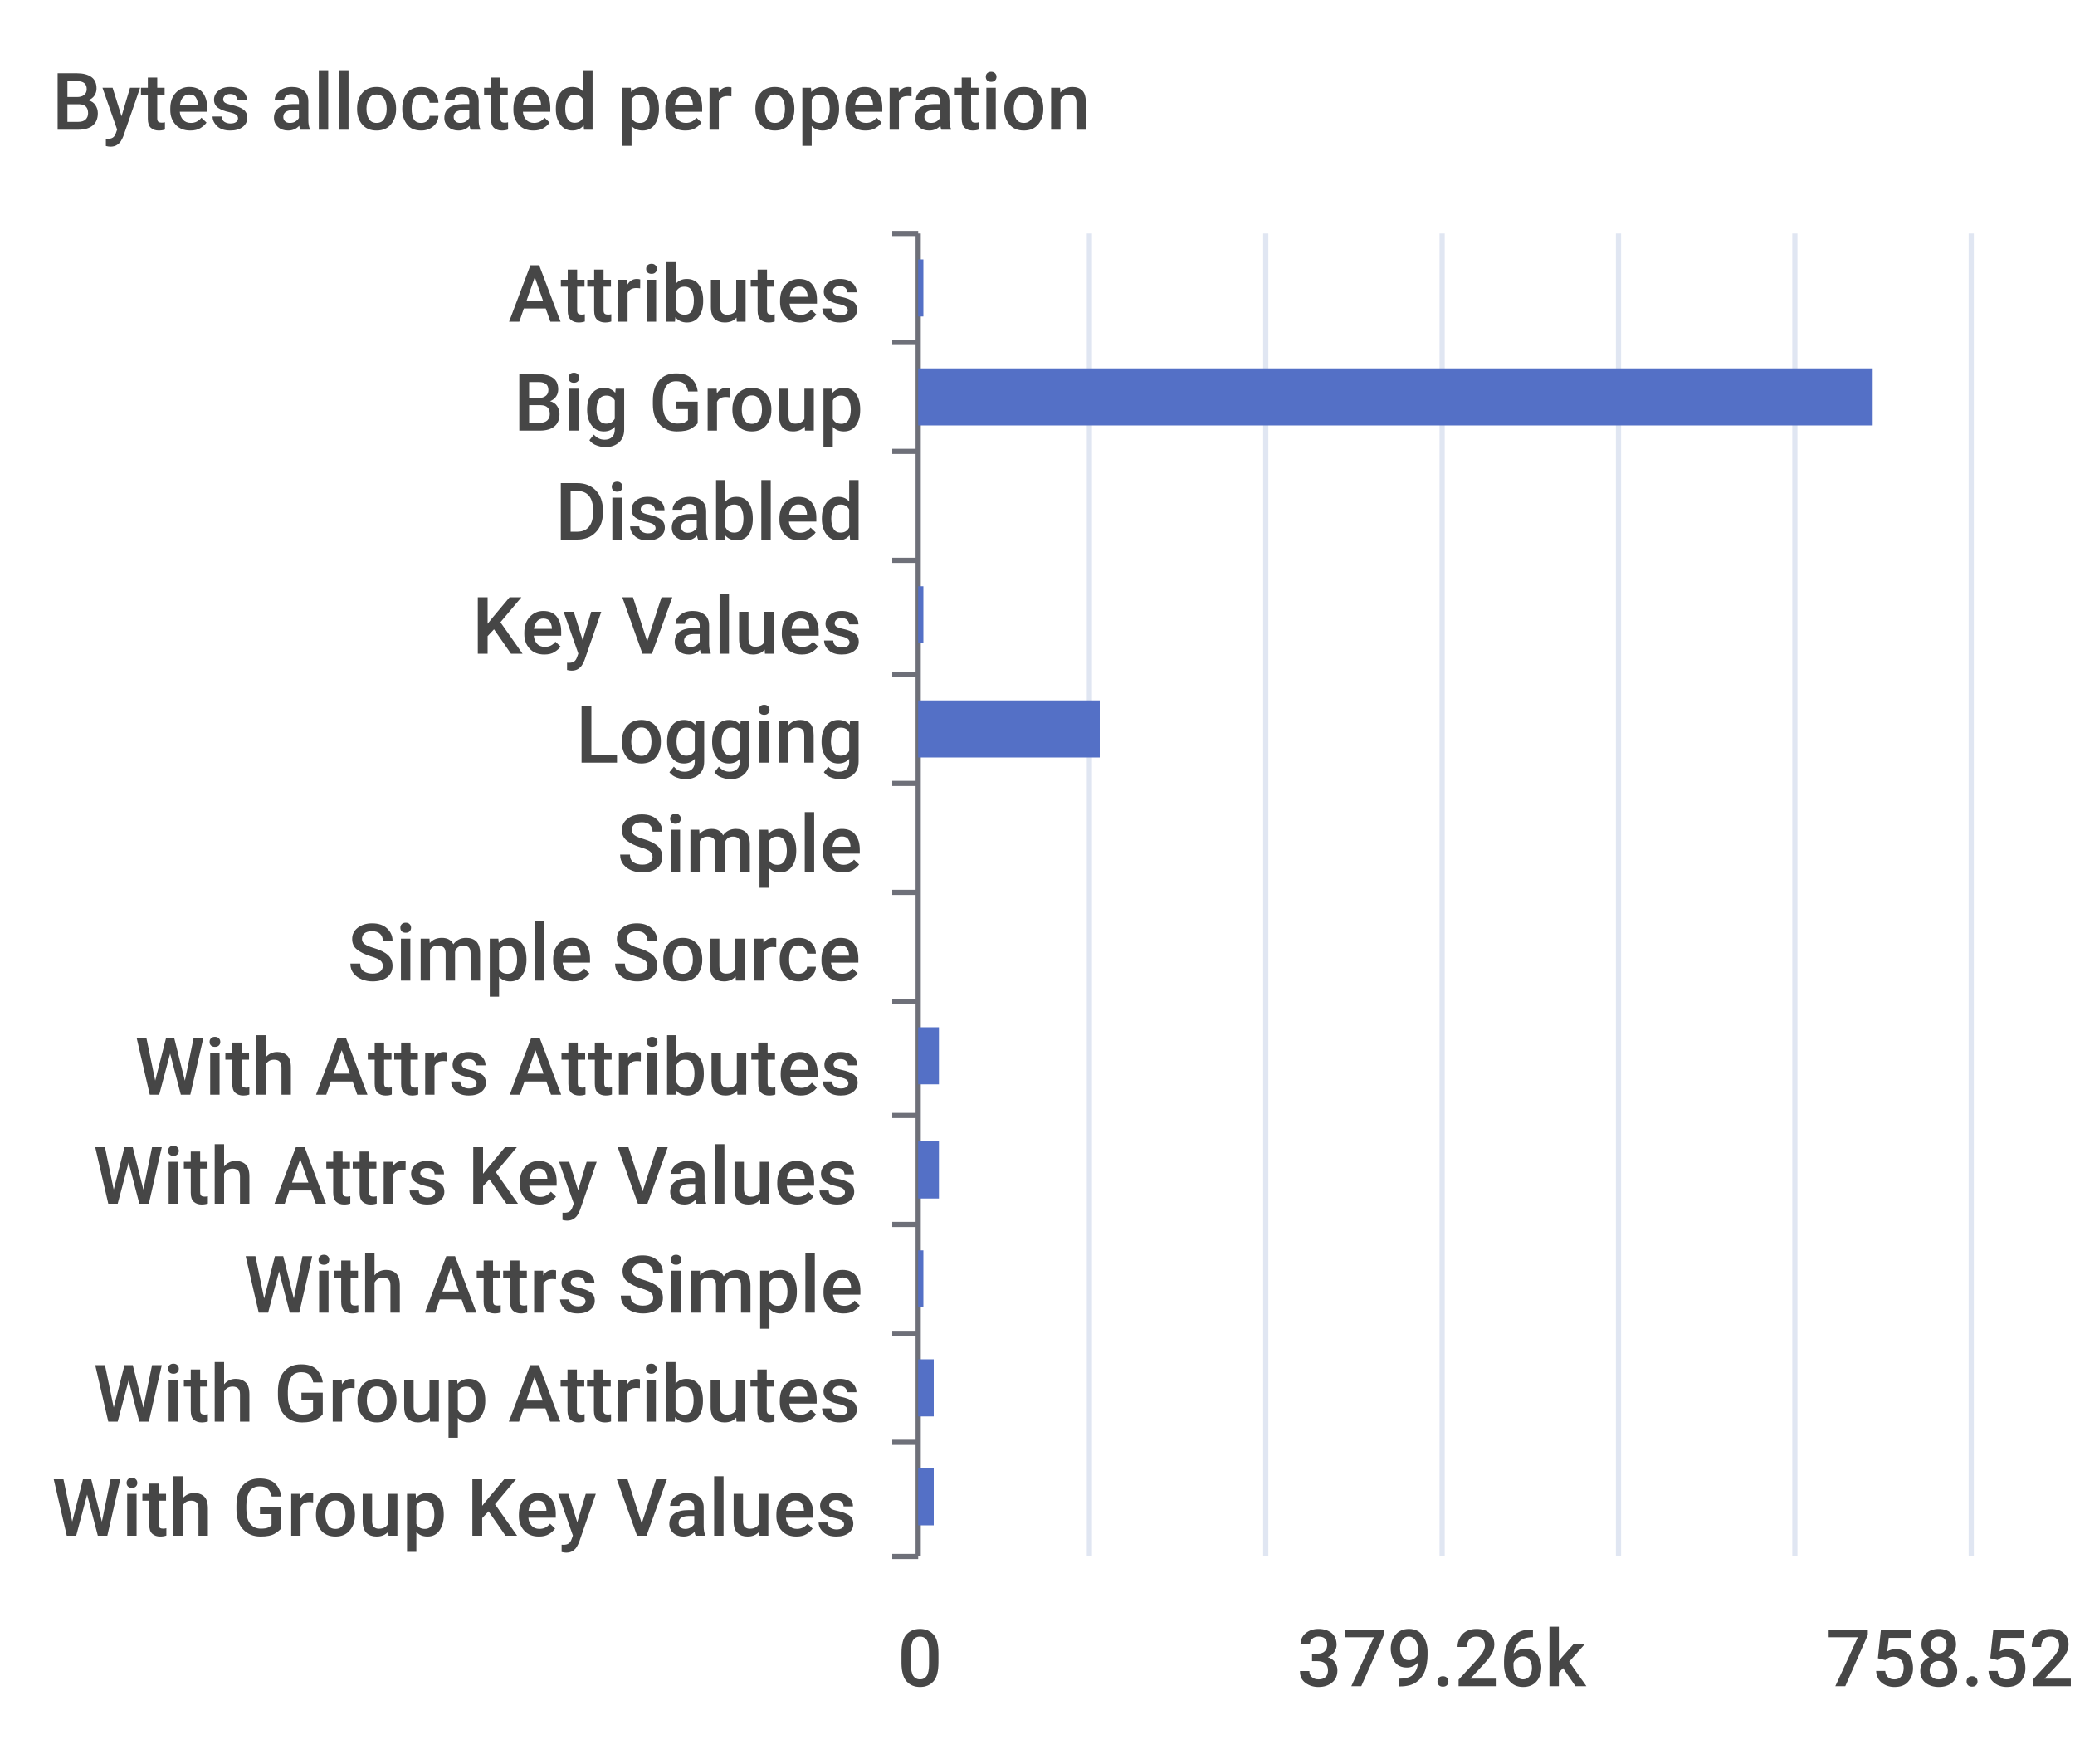
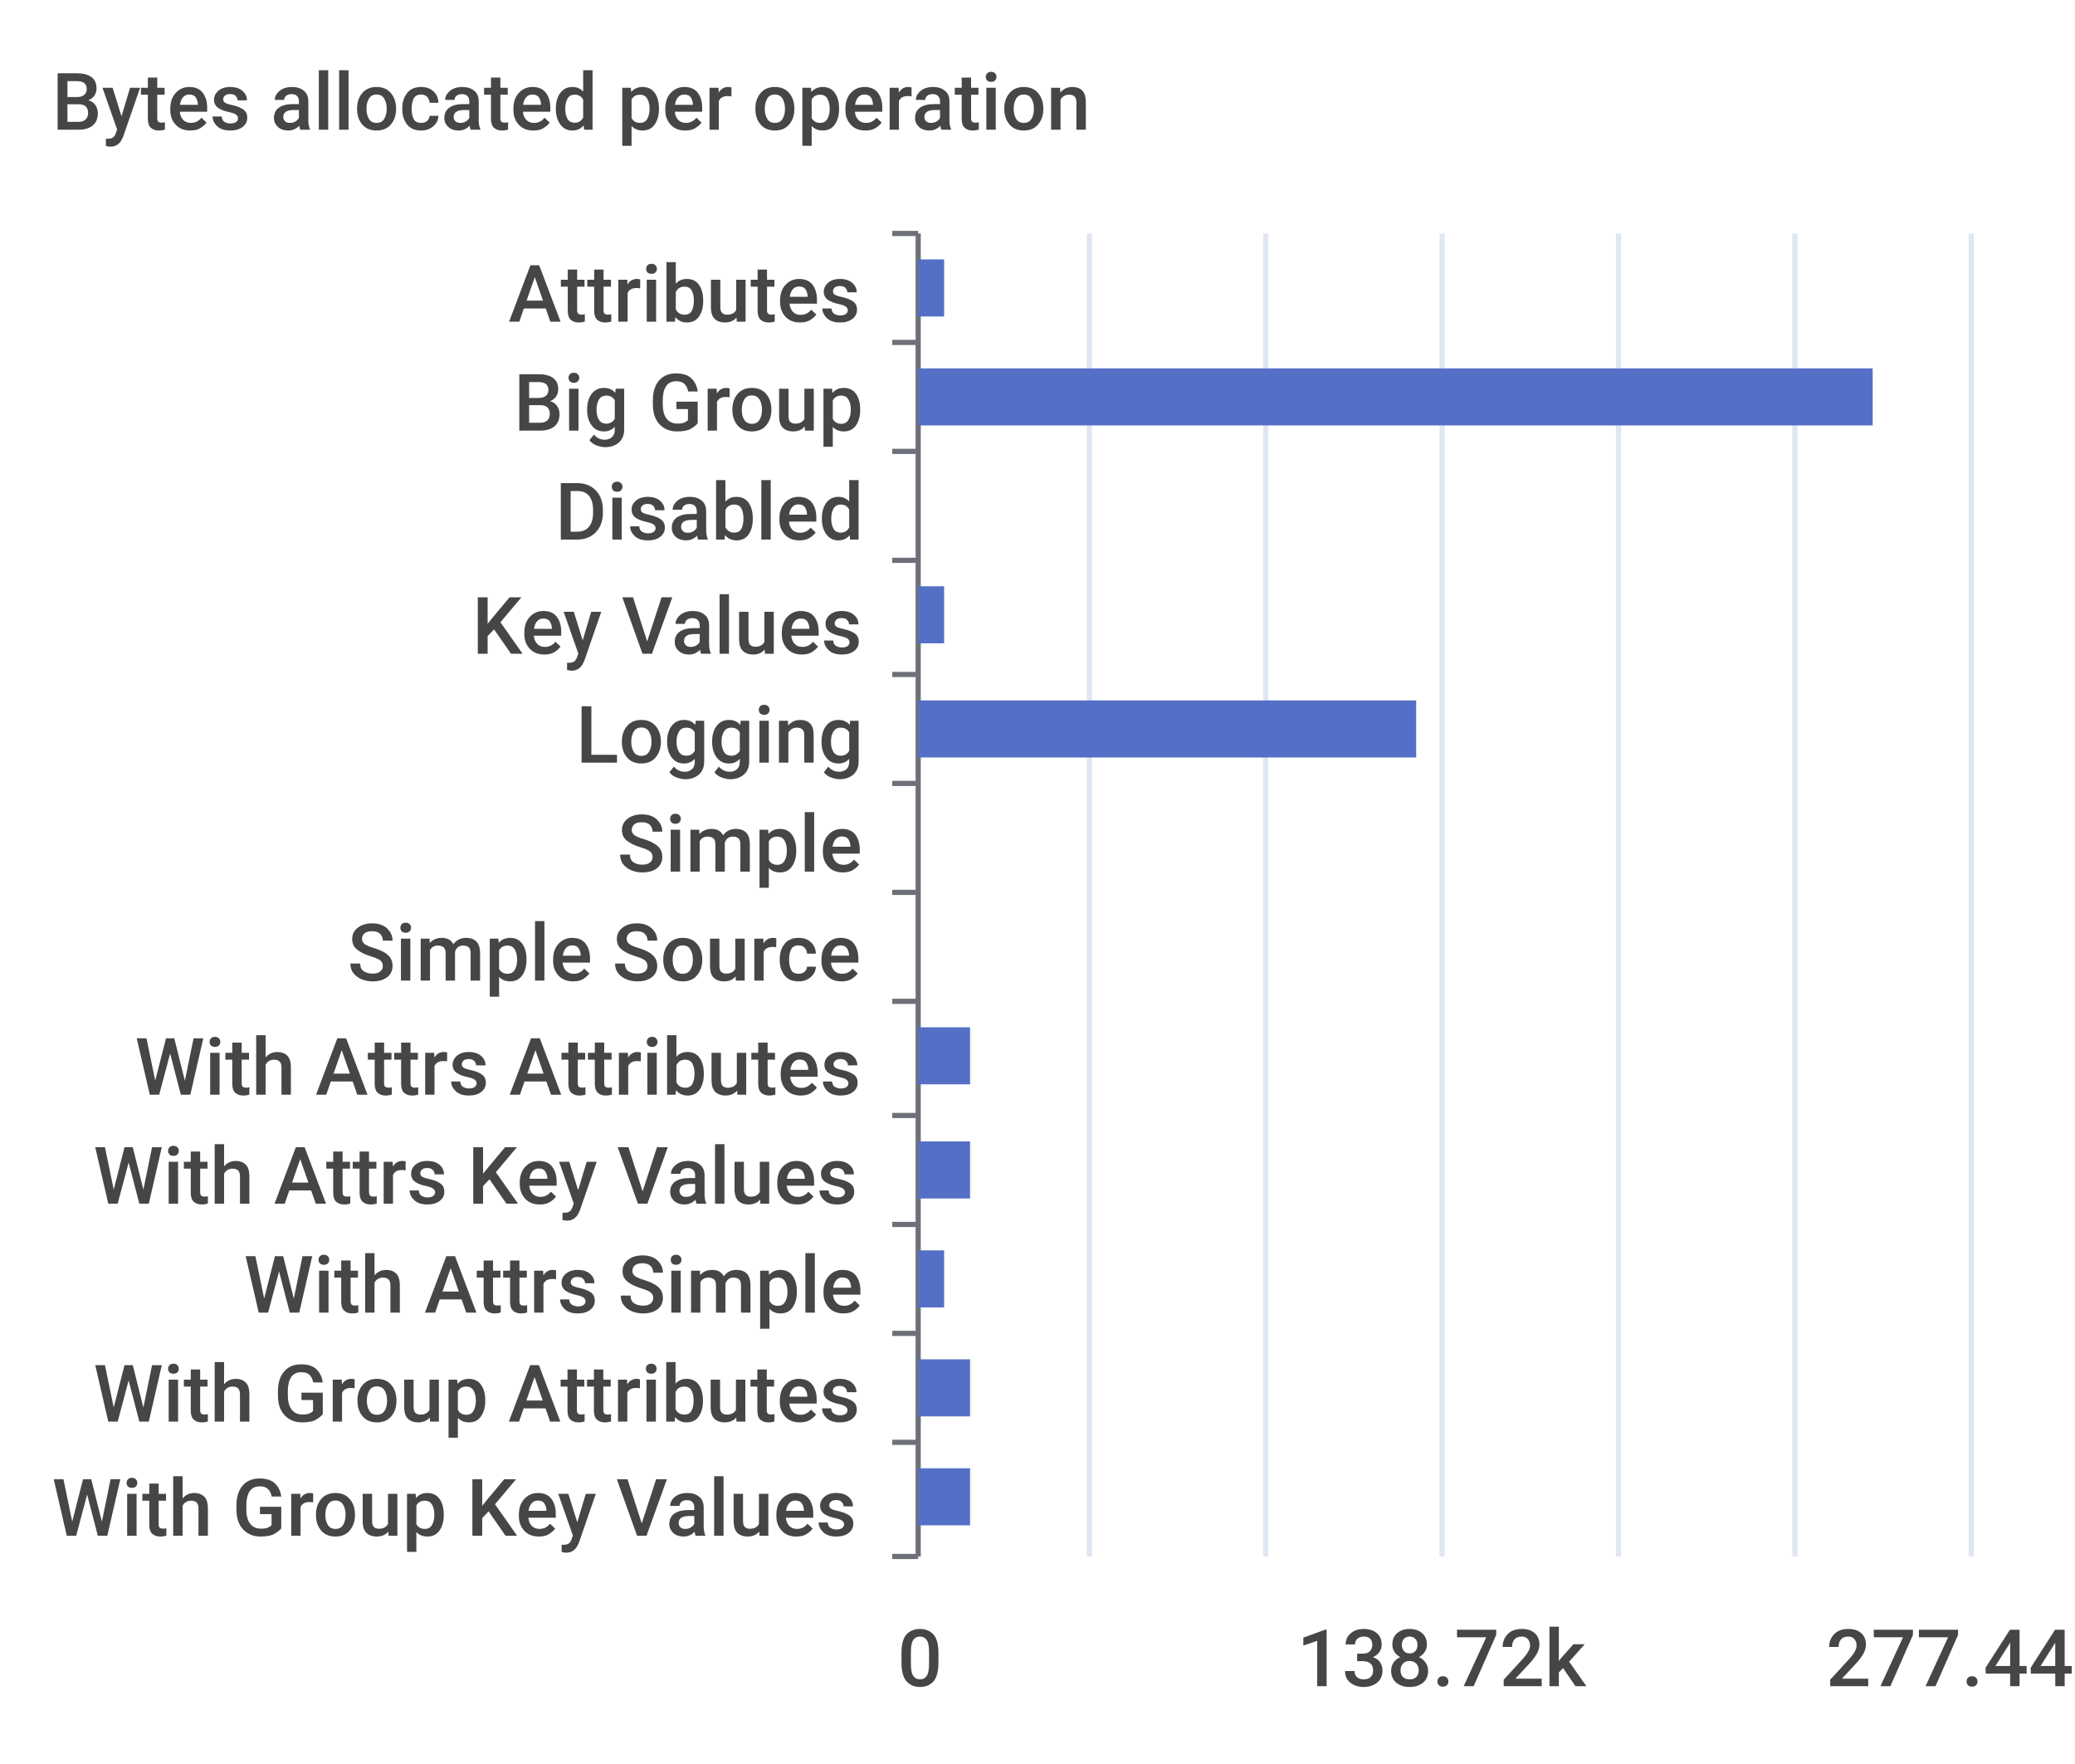
<svg xmlns="http://www.w3.org/2000/svg" width="400" height="340">\n<path d="M 0 0 L 400 0 L 400 340 L 0 340 L 0 0" style="stroke-width:0;stroke:none;fill:rgba(255,255,255,1.0)" />
  <text x="10" y="25" style="stroke-width:0;stroke:none;fill:rgba(70,70,70,1.0);font-size:15.3px;font-family:'Roboto Medium',sans-serif">Bytes allocated per operation</text>
  <path d="M 172 45 L 177 45" style="stroke-width:1;stroke:rgba(110,112,121,1.0);fill:none" />
  <path d="M 172 66 L 177 66" style="stroke-width:1;stroke:rgba(110,112,121,1.0);fill:none" />
  <path d="M 172 87 L 177 87" style="stroke-width:1;stroke:rgba(110,112,121,1.0);fill:none" />
  <path d="M 172 108 L 177 108" style="stroke-width:1;stroke:rgba(110,112,121,1.0);fill:none" />
  <path d="M 172 130 L 177 130" style="stroke-width:1;stroke:rgba(110,112,121,1.0);fill:none" />
  <path d="M 172 151 L 177 151" style="stroke-width:1;stroke:rgba(110,112,121,1.0);fill:none" />
  <path d="M 172 172 L 177 172" style="stroke-width:1;stroke:rgba(110,112,121,1.0);fill:none" />
  <path d="M 172 193 L 177 193" style="stroke-width:1;stroke:rgba(110,112,121,1.0);fill:none" />
  <path d="M 172 215 L 177 215" style="stroke-width:1;stroke:rgba(110,112,121,1.0);fill:none" />
  <path d="M 172 236 L 177 236" style="stroke-width:1;stroke:rgba(110,112,121,1.0);fill:none" />
  <path d="M 172 257 L 177 257" style="stroke-width:1;stroke:rgba(110,112,121,1.0);fill:none" />
  <path d="M 172 278 L 177 278" style="stroke-width:1;stroke:rgba(110,112,121,1.0);fill:none" />
  <path d="M 172 300 L 177 300" style="stroke-width:1;stroke:rgba(110,112,121,1.0);fill:none" />
  <path d="M 177 45 L 177 300" style="stroke-width:1;stroke:rgba(110,112,121,1.0);fill:none" />
  <text x="98" y="62" style="stroke-width:0;stroke:none;fill:rgba(70,70,70,1.0);font-size:15.3px;font-family:'Roboto Medium',sans-serif">Attributes</text>
  <text x="99" y="83" style="stroke-width:0;stroke:none;fill:rgba(70,70,70,1.0);font-size:15.3px;font-family:'Roboto Medium',sans-serif">Big Group</text>
  <text x="107" y="104" style="stroke-width:0;stroke:none;fill:rgba(70,70,70,1.0);font-size:15.3px;font-family:'Roboto Medium',sans-serif">Disabled</text>
  <text x="91" y="126" style="stroke-width:0;stroke:none;fill:rgba(70,70,70,1.0);font-size:15.3px;font-family:'Roboto Medium',sans-serif">Key Values</text>
  <text x="111" y="147" style="stroke-width:0;stroke:none;fill:rgba(70,70,70,1.0);font-size:15.3px;font-family:'Roboto Medium',sans-serif">Logging</text>
  <text x="119" y="168" style="stroke-width:0;stroke:none;fill:rgba(70,70,70,1.0);font-size:15.3px;font-family:'Roboto Medium',sans-serif">Simple</text>
  <text x="67" y="189" style="stroke-width:0;stroke:none;fill:rgba(70,70,70,1.0);font-size:15.3px;font-family:'Roboto Medium',sans-serif">Simple Source</text>
  <text x="26" y="211" style="stroke-width:0;stroke:none;fill:rgba(70,70,70,1.0);font-size:15.3px;font-family:'Roboto Medium',sans-serif">With Attrs Attributes</text>
  <text x="18" y="232" style="stroke-width:0;stroke:none;fill:rgba(70,70,70,1.0);font-size:15.3px;font-family:'Roboto Medium',sans-serif">With Attrs Key Values</text>
  <text x="47" y="253" style="stroke-width:0;stroke:none;fill:rgba(70,70,70,1.0);font-size:15.3px;font-family:'Roboto Medium',sans-serif">With Attrs Simple</text>
  <text x="18" y="274" style="stroke-width:0;stroke:none;fill:rgba(70,70,70,1.0);font-size:15.3px;font-family:'Roboto Medium',sans-serif">With Group Attributes</text>
  <text x="10" y="296" style="stroke-width:0;stroke:none;fill:rgba(70,70,70,1.0);font-size:15.3px;font-family:'Roboto Medium',sans-serif">With Group Key Values</text>
  <text x="173" y="325" style="stroke-width:0;stroke:none;fill:rgba(70,70,70,1.0);font-size:15.3px;font-family:'Roboto Medium',sans-serif">0</text>
-   <text x="250" y="325" style="stroke-width:0;stroke:none;fill:rgba(70,70,70,1.0);font-size:15.3px;font-family:'Roboto Medium',sans-serif">379.26k</text>
-   <text x="352" y="325" style="stroke-width:0;stroke:none;fill:rgba(70,70,70,1.0);font-size:15.3px;font-family:'Roboto Medium',sans-serif">758.52k</text>
+   <text x="250" y="325" style="stroke-width:0;stroke:none;fill:rgba(70,70,70,1.0);font-size:15.3px;font-family:'Roboto Medium',sans-serif">138.72k</text>
+   <text x="352" y="325" style="stroke-width:0;stroke:none;fill:rgba(70,70,70,1.0);font-size:15.3px;font-family:'Roboto Medium',sans-serif">277.44k</text>
  <path d="M 210 45 L 210 300" style="stroke-width:1;stroke:rgba(224,230,242,1.0);fill:none" />
  <path d="M 244 45 L 244 300" style="stroke-width:1;stroke:rgba(224,230,242,1.0);fill:none" />
  <path d="M 278 45 L 278 300" style="stroke-width:1;stroke:rgba(224,230,242,1.0);fill:none" />
  <path d="M 312 45 L 312 300" style="stroke-width:1;stroke:rgba(224,230,242,1.0);fill:none" />
  <path d="M 346 45 L 346 300" style="stroke-width:1;stroke:rgba(224,230,242,1.0);fill:none" />
  <path d="M 380 45 L 380 300" style="stroke-width:1;stroke:rgba(224,230,242,1.0);fill:none" />
-   <path d="M 177 283 L 180 283 L 180 294 L 177 294 L 177 283" style="stroke-width:0;stroke:none;fill:rgba(84,112,198,1.0)" />
-   <path d="M 177 262 L 180 262 L 180 273 L 177 273 L 177 262" style="stroke-width:0;stroke:none;fill:rgba(84,112,198,1.0)" />
-   <path d="M 177 241 L 178 241 L 178 252 L 177 252 L 177 241" style="stroke-width:0;stroke:none;fill:rgba(84,112,198,1.0)" />
-   <path d="M 177 220 L 181 220 L 181 231 L 177 231 L 177 220" style="stroke-width:0;stroke:none;fill:rgba(84,112,198,1.0)" />
-   <path d="M 177 198 L 181 198 L 181 209 L 177 209 L 177 198" style="stroke-width:0;stroke:none;fill:rgba(84,112,198,1.0)" />
+   <path d="M 177 283 L 187 283 L 187 294 L 177 294 L 177 283" style="stroke-width:0;stroke:none;fill:rgba(84,112,198,1.0)" />
+   <path d="M 177 262 L 187 262 L 187 273 L 177 273 L 177 262" style="stroke-width:0;stroke:none;fill:rgba(84,112,198,1.0)" />
+   <path d="M 177 241 L 182 241 L 182 252 L 177 252 L 177 241" style="stroke-width:0;stroke:none;fill:rgba(84,112,198,1.0)" />
+   <path d="M 177 220 L 187 220 L 187 231 L 177 231 L 177 220" style="stroke-width:0;stroke:none;fill:rgba(84,112,198,1.0)" />
+   <path d="M 177 198 L 187 198 L 187 209 L 177 209 L 177 198" style="stroke-width:0;stroke:none;fill:rgba(84,112,198,1.0)" />
  <path d="M 177 177 L 177 177 L 177 188 L 177 188 L 177 177" style="stroke-width:0;stroke:none;fill:rgba(84,112,198,1.0)" />
  <path d="M 177 156 L 177 156 L 177 167 L 177 167 L 177 156" style="stroke-width:0;stroke:none;fill:rgba(84,112,198,1.0)" />
-   <path d="M 177 135 L 212 135 L 212 146 L 177 146 L 177 135" style="stroke-width:0;stroke:none;fill:rgba(84,112,198,1.0)" />
-   <path d="M 177 113 L 178 113 L 178 124 L 177 124 L 177 113" style="stroke-width:0;stroke:none;fill:rgba(84,112,198,1.0)" />
+   <path d="M 177 135 L 273 135 L 273 146 L 177 146 L 177 135" style="stroke-width:0;stroke:none;fill:rgba(84,112,198,1.0)" />
+   <path d="M 177 113 L 182 113 L 182 124 L 177 124 L 177 113" style="stroke-width:0;stroke:none;fill:rgba(84,112,198,1.0)" />
  <path d="M 177 92 L 177 92 L 177 103 L 177 103 L 177 92" style="stroke-width:0;stroke:none;fill:rgba(84,112,198,1.0)" />
  <path d="M 177 71 L 361 71 L 361 82 L 177 82 L 177 71" style="stroke-width:0;stroke:none;fill:rgba(84,112,198,1.0)" />
-   <path d="M 177 50 L 178 50 L 178 61 L 177 61 L 177 50" style="stroke-width:0;stroke:none;fill:rgba(84,112,198,1.0)" />
+   <path d="M 177 50 L 182 50 L 182 61 L 177 61 L 177 50" style="stroke-width:0;stroke:none;fill:rgba(84,112,198,1.0)" />
</svg>
